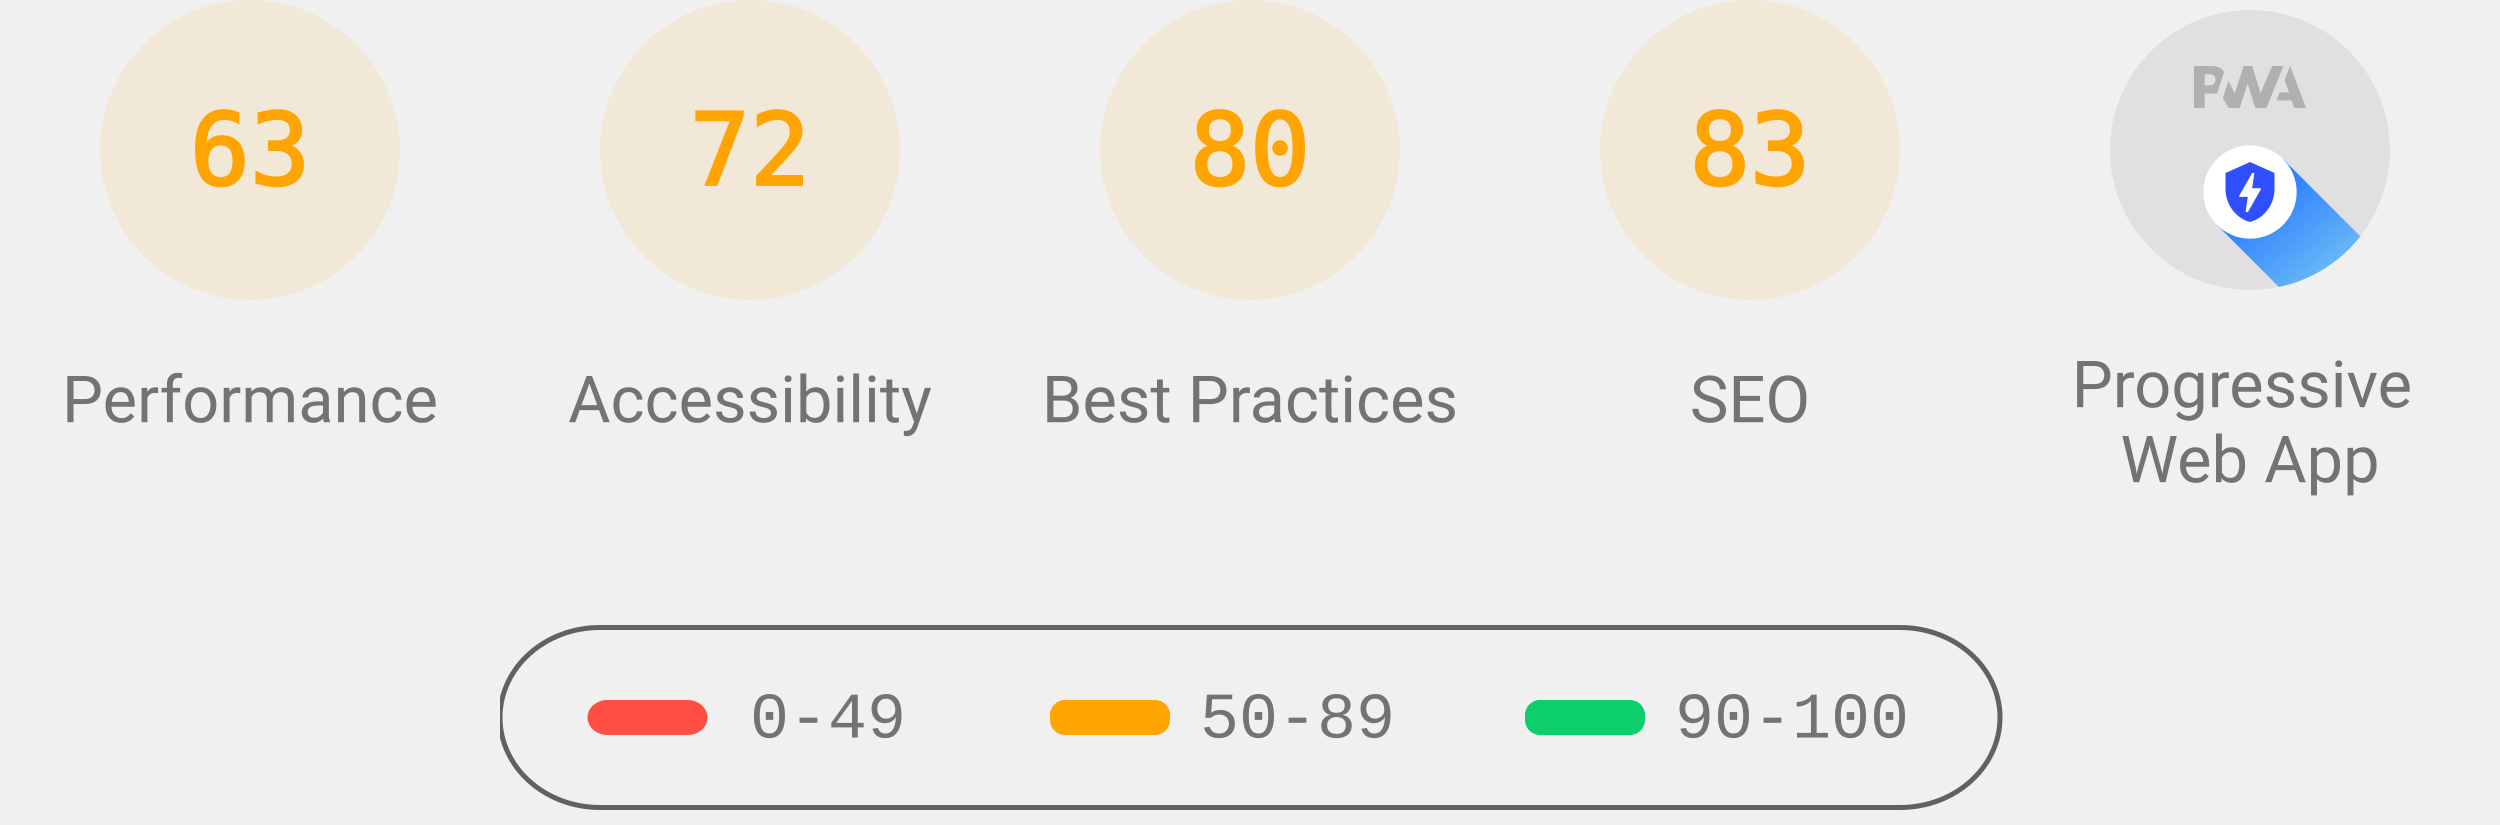
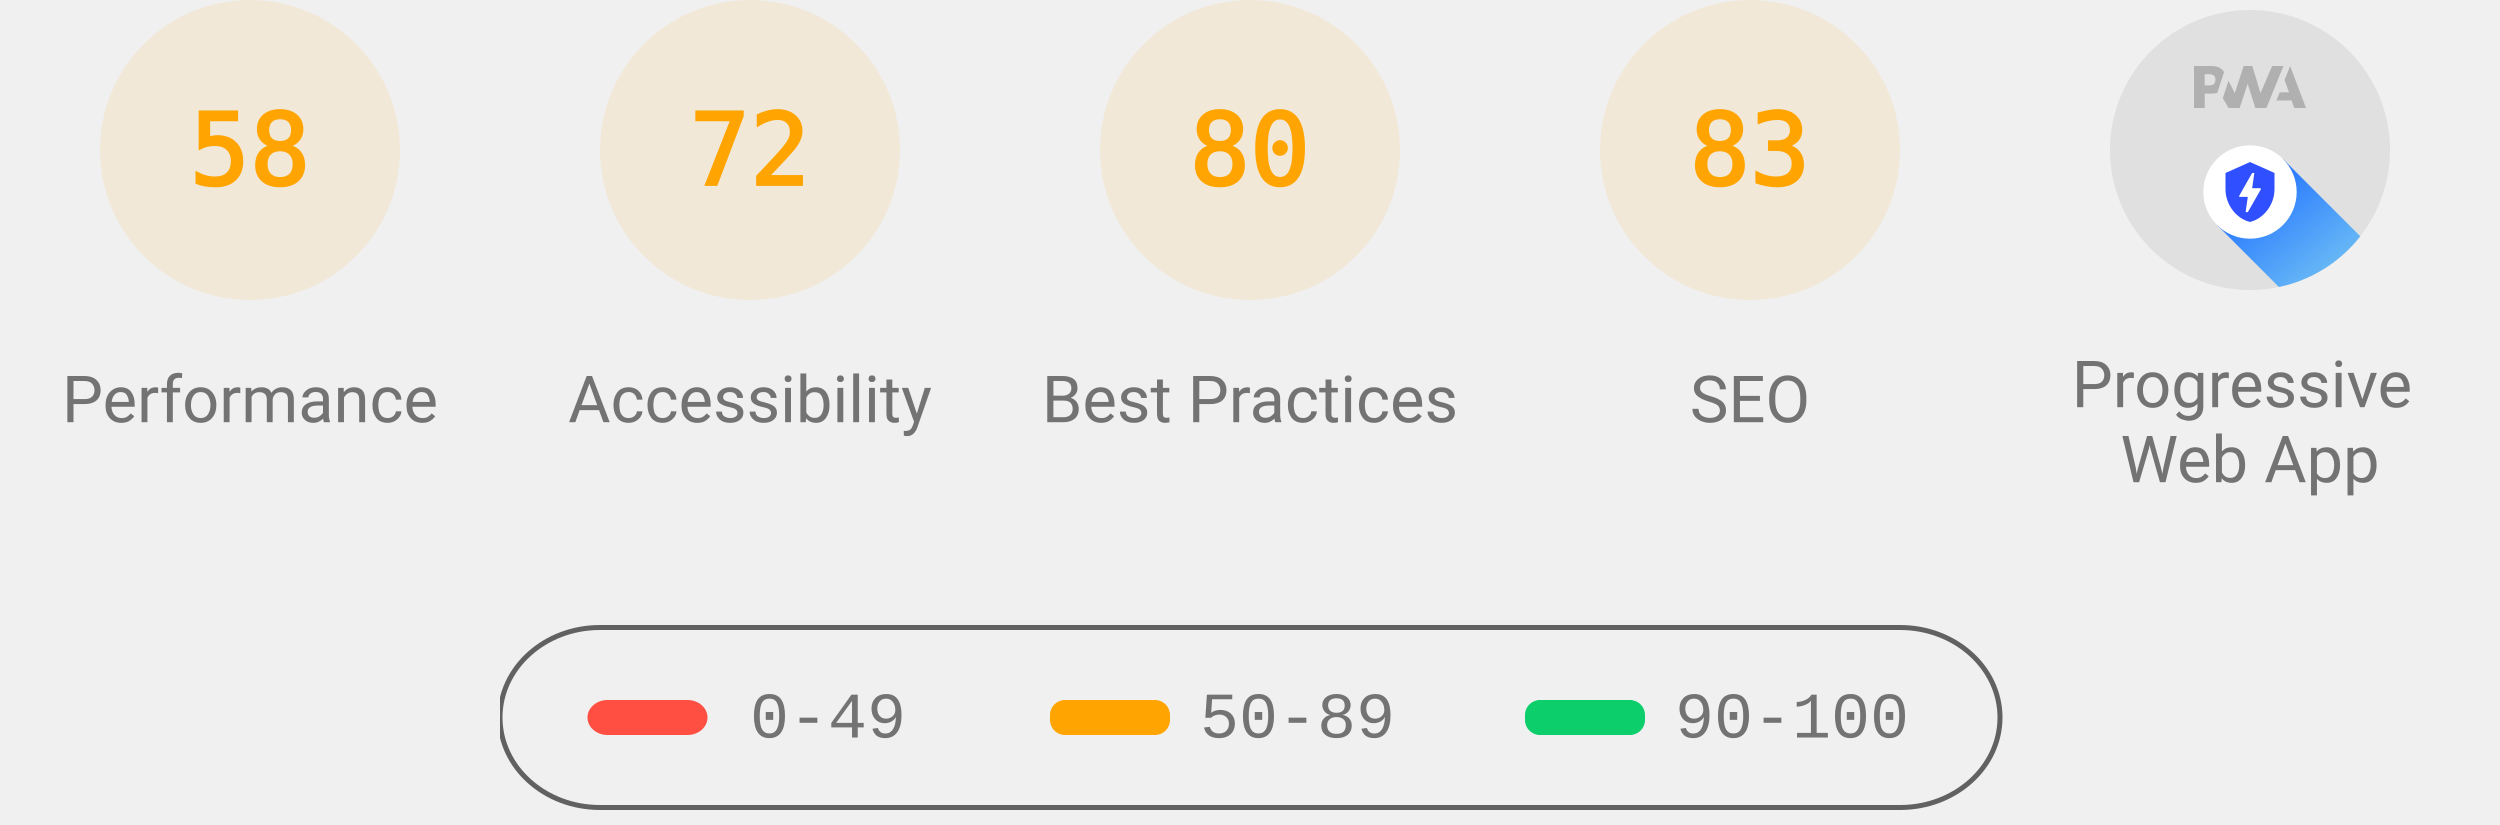
<svg xmlns="http://www.w3.org/2000/svg" class="theme--agnostic" fill="none" width="1000" height="330">
  <style>
			.gauge-base {
				opacity: 0.1
			}

			.gauge-arc {
				fill: none;
				animation-delay: 250ms;
				stroke-linecap: round;
				transform: rotate(-90deg);
				transform-origin: 100px 60px;
				animation: load-gauge 1s ease forwards
			}

			.guage-text {
				font-size: 40px;
				font-family: monospace;
				text-align: center
			}

			.guage-red {
				color: #ff4e42;
				fill: #ff4e42;
				stroke: #ff4e42
			}
			.guage-orange {
				color: #ffa400;
				fill: #ffa400;
				stroke: #ffa400
			}
			.guage-green {
				color: #0cce6b;
				fill: #0cce6b;
				stroke: #0cce6b
			}
			.theme--agnostic .guage-undefined {
				color: #5c5c5c;
				fill: #5c5c5c;
				stroke: #5c5c5c
			}
			.theme--light .guage-undefined {
				color: #1e1e1e;
				fill: #1e1e1e;
				stroke: #1e1e1e
			}
			.theme--dark .guage-undefined {
				color: #f5f5f5;
				fill: #f5f5f5;
				stroke: #f5f5f5
			}

			.guage-title {
				stroke: none;
				font-size: 26px;
				line-height: 26px;
				font-family: Roboto, Halvetica, Arial, sans-serif
			}
			.metric.guage-title {
				font-family: 'Courier New', Courier, monospace
			}
			.theme--agnostic .guage-title {
				color: #737373;
				fill: #737373
			}
			.theme--light .guage-title {
				color: #212121;
				fill: #212121
			}
			.theme--dark .guage-title {
				color: #f5f5f5;
				fill: #f5f5f5
			}

			@keyframes load-gauge {
				from {
					stroke-dasharray: 0 352.858
				}
			}
			.lh-gauge--pwa__disc {
				fill: #e0e0e0
			}
			.lh-gauge--pwa__logo {
				position: relative;
				fill: #b0b0b0
			}
			.lh-gauge--pwa__invisible {
				display: none
			}
			.lh-gauge--pwa__visible {
				display: inline
			}
			.guage-invisible {
				display: none
			}
			.lh-gauge--pwa__logo--primary-color {
				fill: #304ffe
			}
			.theme--agnostic .lh-gauge--pwa__logo--secondary-color {
				fill: #787878
			}
			.theme--light .lh-gauge--pwa__logo--secondary-color {
				fill: #3d3d3d
			}
			.theme--dark .lh-gauge--pwa__logo--secondary-color {
				fill: #d8b6b6
			}
			.theme--light #svg_2 {
				stroke: #00000022
			}
			.theme--agnostic #svg_2 {
				stroke: #616161
			}
			.theme--light #svg_2 {
				stroke: #00000022
			}
			.theme--dark #svg_2 {
				stroke: #f5f5f566
			}
		</style>
  <svg class="guage-div guage-perf guage-orange" viewBox="0 0 200 200" width="200" height="200" x="0" y="0">
    <circle class="gauge-base" r="56" cx="100" cy="60" stroke-width="8" />
-     <circle class="gauge-arc guage-arc-1" r="56" cx="100" cy="60" stroke-width="8" style="stroke-dasharray: 221.671, 351.858;" />
-     <text class="guage-text" x="100px" y="60px" alignment-baseline="central" dominant-baseline="central" text-anchor="middle">63</text>
+     <circle class="gauge-arc guage-arc-1" r="56" cx="100" cy="60" stroke-width="8" style="stroke-dasharray: 204.078, 351.858;" />
+     <text class="guage-text" x="100px" y="60px" alignment-baseline="central" dominant-baseline="central" text-anchor="middle">58</text>
    <text class="guage-title" x="100px" y="160px" alignment-baseline="central" dominant-baseline="central" text-anchor="middle">Performance</text>
  </svg>
  <svg class="guage-div guage-acc guage-orange" viewBox="0 0 200 200" width="200" height="200" x="200" y="0">
    <circle class="gauge-base" r="56" cx="100" cy="60" stroke-width="8" />
    <circle class="gauge-arc guage-arc-2" r="56" cx="100" cy="60" stroke-width="8" style="stroke-dasharray: 253.338, 351.858;" />
    <text class="guage-text" x="100px" y="60px" alignment-baseline="central" dominant-baseline="central" text-anchor="middle">72</text>
    <text class="guage-title" x="100px" y="160px" alignment-baseline="central" dominant-baseline="central" text-anchor="middle">Accessibility</text>
  </svg>
  <svg class="guage-div guage-best guage-orange" viewBox="0 0 200 200" width="200" height="200" x="400" y="0">
    <circle class="gauge-base" r="56" cx="100" cy="60" stroke-width="8" />
    <circle class="gauge-arc guage-arc-3" r="56" cx="100" cy="60" stroke-width="8" style="stroke-dasharray: 281.486, 351.858;" />
    <text class="guage-text" x="100px" y="60px" alignment-baseline="central" dominant-baseline="central" text-anchor="middle">80</text>
    <text class="guage-title" x="100px" y="160px" alignment-baseline="central" dominant-baseline="central" text-anchor="middle">Best Practices</text>
  </svg>
  <svg class="guage-div guage-seo guage-orange" viewBox="0 0 200 200" width="200" height="200" x="600" y="0">
    <circle class="gauge-base" r="56" cx="100" cy="60" stroke-width="8" />
    <circle class="gauge-arc guage-arc-4" r="56" cx="100" cy="60" stroke-width="8" style="stroke-dasharray: 292.042, 351.858;" />
    <text class="guage-text" x="100px" y="60px" alignment-baseline="central" dominant-baseline="central" text-anchor="middle">83</text>
    <text class="guage-title" x="100px" y="160px" alignment-baseline="central" dominant-baseline="central" text-anchor="middle">SEO</text>
  </svg>
  <svg class="guage-div guage-pwa " viewBox="0 0 200 200" width="200" height="200" x="800" y="0">
    <svg viewBox="0 0 60 60" width="112" height="112" x="44" y="4">
      <defs>
        <linearGradient id="lh-gauge--pwa__check-circle__gradient-0" x1="50%" y1="0%" x2="50%" y2="100%">
          <stop stop-color="#00C852" offset="0%" />
          <stop stop-color="#009688" offset="100%" />
        </linearGradient>
        <linearGradient id="lh-gauge--pwa__installable__shadow-gradient-0" x1="76.056%" x2="24.111%" y1="82.995%" y2="24.735%">
          <stop stop-color="#A5D6A7" offset="0%" />
          <stop stop-color="#80CBC4" offset="100%" />
        </linearGradient>
        <linearGradient id="lh-gauge--pwa__fast-reliable__shadow-gradient-0" x1="76.056%" y1="82.995%" x2="25.678%" y2="26.493%">
          <stop stop-color="#64B5F6" offset="0%" />
          <stop stop-color="#2979FF" offset="100%" />
        </linearGradient>
        <g id="lh-gauge--pwa__fast-reliable-badge-0">
          <circle fill="#FFFFFF" cx="10" cy="10" r="10" />
          <path fill="#304FFE" d="M10 3.58l5.25 2.34v3.5c0 3.23-2.24 6.26-5.25 7-3.01-.74-5.25-3.77-5.25-7v-3.5L10 3.58zm-.47 10.74l2.76-4.83.03-.07c.04-.08 0-.24-.22-.24h-1.64l.47-3.26h-.47l-2.7 4.77c-.02.01.05-.1-.04.05-.09.16-.1.31.18.31h1.63l-.47 3.27h.47z" />
        </g>
        <g id="lh-gauge--pwa__installable-badge-0">
          <circle fill="#FFFFFF" cx="10" cy="10" r="10" />
          <path fill="#009688" d="M10 4.167A5.835 5.835 0 0 0 4.167 10 5.835 5.835 0 0 0 10 15.833 5.835 5.835 0 0 0 15.833 10 5.835 5.835 0 0 0 10 4.167zm2.917 6.416h-2.334v2.334H9.417v-2.334H7.083V9.417h2.334V7.083h1.166v2.334h2.334v1.166z" />
        </g>
      </defs>
      <g stroke="none" fill-rule="nonzero">
        <circle class="lh-gauge--pwa__disc" cx="30" cy="30" r="30" />
        <g class="lh-gauge--pwa__logo">
          <path d="M35.66 19.39l.7-1.75h2L37.4 15 38.6 12l3.4 9h-2.51l-.58-1.61z" />
          <path d="M33.52 21l3.65-9h-2.42l-2.5 5.82L30.5 12h-1.86l-1.9 5.82-1.35-2.65-1.21 3.72L25.4 21h2.38l1.72-5.2 1.64 5.2z" />
          <path fill-rule="nonzero" d="M20.3 17.91h1.48c.45 0 .85-.05 1.2-.15l.39-1.18 1.07-3.3a2.64 2.64 0 0 0-.28-.37c-.55-.6-1.36-.91-2.42-.91H18v9h2.3V17.9zm1.96-3.84c.22.22.33.5.33.87 0 .36-.1.65-.29.87-.2.23-.59.35-1.15.35h-.86v-2.41h.87c.52 0 .89.1 1.1.32z" />
        </g>
        <rect class="lh-gauge--pwa__component lh-gauge--pwa__na-line lh-gauge--pwa__invisible" fill="#FFFFFF" x="20" y="32" width="20" height="4" rx="2" />
        <g class="lh-gauge--pwa__component lh-gauge--pwa__fast-reliable-badge lh-gauge--pwa__visible" transform="translate(20, 29)">
          <path fill="url(#lh-gauge--pwa__fast-reliable__shadow-gradient-0)" d="M33.63 19.49A30 30 0 0 1 16.2 30.36L3 17.14 17.14 3l16.49 16.49z" />
          <use href="#lh-gauge--pwa__fast-reliable-badge-0" />
        </g>
        <g class="lh-gauge--pwa__component lh-gauge--pwa__installable-badge lh-gauge--pwa__invisible" transform="translate(20, 29)">
          <path fill="url(#lh-gauge--pwa__installable__shadow-gradient-0)" d="M33.629 19.487c-4.272 5.453-10.391 9.39-17.415 10.869L3 17.142 17.142 3 33.63 19.487z" />
          <use href="#lh-gauge--pwa__installable-badge-0" />
        </g>
        <g class="lh-gauge--pwa__component lh-gauge--pwa__fast-reliable-installable-badges lh-gauge--pwa__invisible">
          <g transform="translate(8, 29)">
            <path fill="url(#lh-gauge--pwa__fast-reliable__shadow-gradient-0)" d="M16.321 30.463L3 17.143 17.142 3l22.365 22.365A29.864 29.864 0 0 1 22 31c-1.942 0-3.84-.184-5.679-.537z" />
            <use href="#lh-gauge--pwa__fast-reliable-badge-0" />
          </g>
          <g transform="translate(32, 29)">
            <path fill="url(#lh-gauge--pwa__installable__shadow-gradient-0)" d="M25.982 11.84a30.107 30.107 0 0 1-13.08 15.203L3 17.143 17.142 3l8.84 8.84z" />
            <use href="#lh-gauge--pwa__installable-badge-0" />
          </g>
        </g>
        <g class="lh-gauge--pwa__component lh-gauge--pwa__check-circle lh-gauge--pwa__invisible" transform="translate(18, 28)">
          <circle fill="#FFFFFF" cx="12" cy="12" r="12" />
          <path fill="url(#lh-gauge--pwa__check-circle__gradient-0)" d="M12 2a10 10 0 1 0 0 20 10 10 0 0 0 0-20zm-2 15l-5-5 1.41-1.41L10 14.17l7.59-7.59L19 8l-9 9z" />
        </g>
      </g>
    </svg>
    <text class="guage-title" y="160px" alignment-baseline="central" dominant-baseline="central" text-anchor="middle">
      <tspan x="100px" dy="-6px">Progressive</tspan>
      <tspan x="100px" dy="30px">Web App</tspan>
    </text>
  </svg>
  <svg width="604" height="76" x="200" y="250">
    <g>
      <rect fill="none" id="canvas_background" height="80" width="604" y="-1" x="-1" />
      <g display="none" overflow="visible" y="0" x="0" height="100%" width="100%" id="canvasGrid">
        <rect fill="url(#gridpattern)" stroke-width="0" y="0" x="0" height="100%" width="100%" />
      </g>
    </g>
    <g>
      <rect fill-opacity="0" stroke-width="2" rx="40" id="svg_2" height="72" width="600" y="1" x="0" fill="#000000" />
      <rect stroke="#000" rx="8" id="svg_3" height="14" width="48" y="30" x="35" stroke-opacity="null" stroke-width="0" fill="#ff4e42" />
      <rect stroke="#000" rx="6" id="svg_4" height="14" width="48" y="30" x="220" stroke-opacity="null" stroke-width="0" fill="#ffa400" />
      <rect stroke="#000" rx="6" id="svg_5" height="14" width="48" y="30" x="410" stroke-opacity="null" stroke-width="0" fill="#0cce6b" />
      <text class="metric guage-title" xml:space="preserve" text-anchor="start" font-size="26" id="svg_6" y="45" x="100" stroke-opacity="null" stroke-width="0" stroke="#000">0-49</text>
      <text class="metric guage-title" xml:space="preserve" text-anchor="start" font-size="26" id="svg_7" y="45" x="280" stroke-opacity="null" stroke-width="0" stroke="#000">50-89</text>
      <text class="metric guage-title" xml:space="preserve" text-anchor="start" font-size="26" id="svg_8" y="45" x="470" stroke-opacity="null" stroke-width="0" stroke="#000">90-100</text>
    </g>
  </svg>
</svg>
